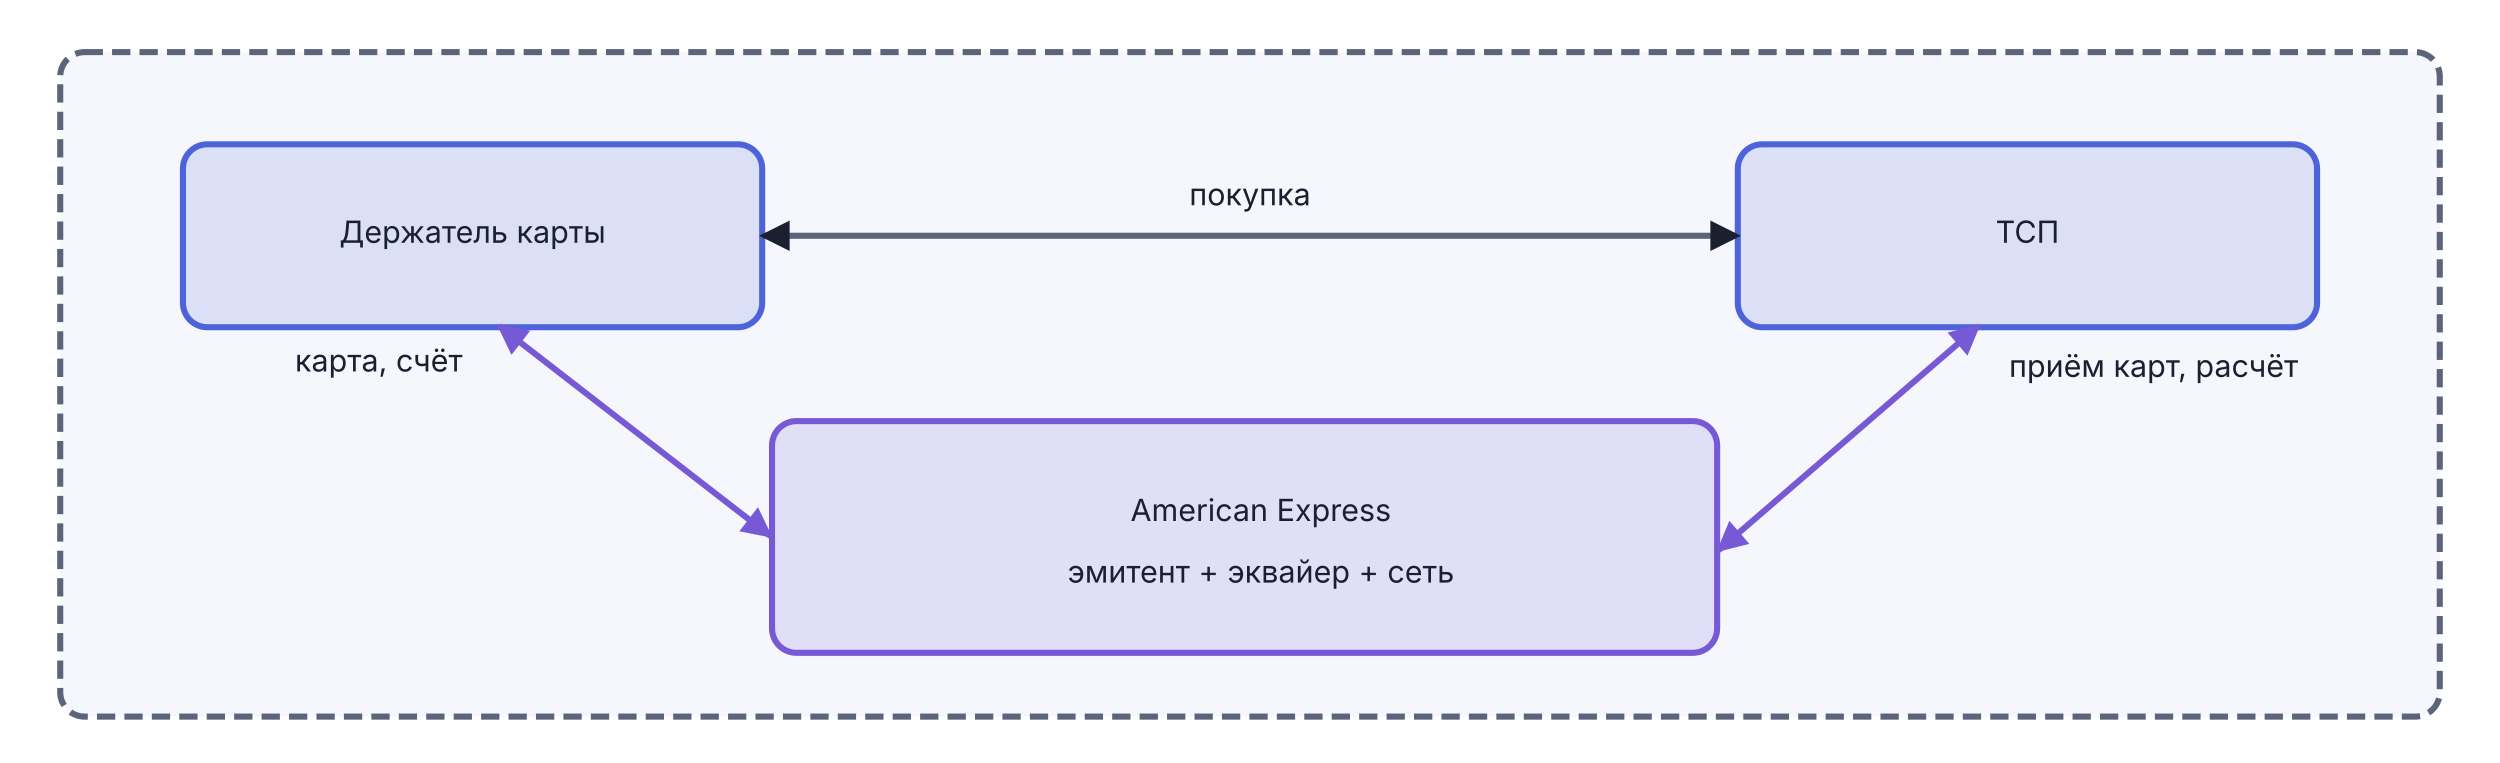
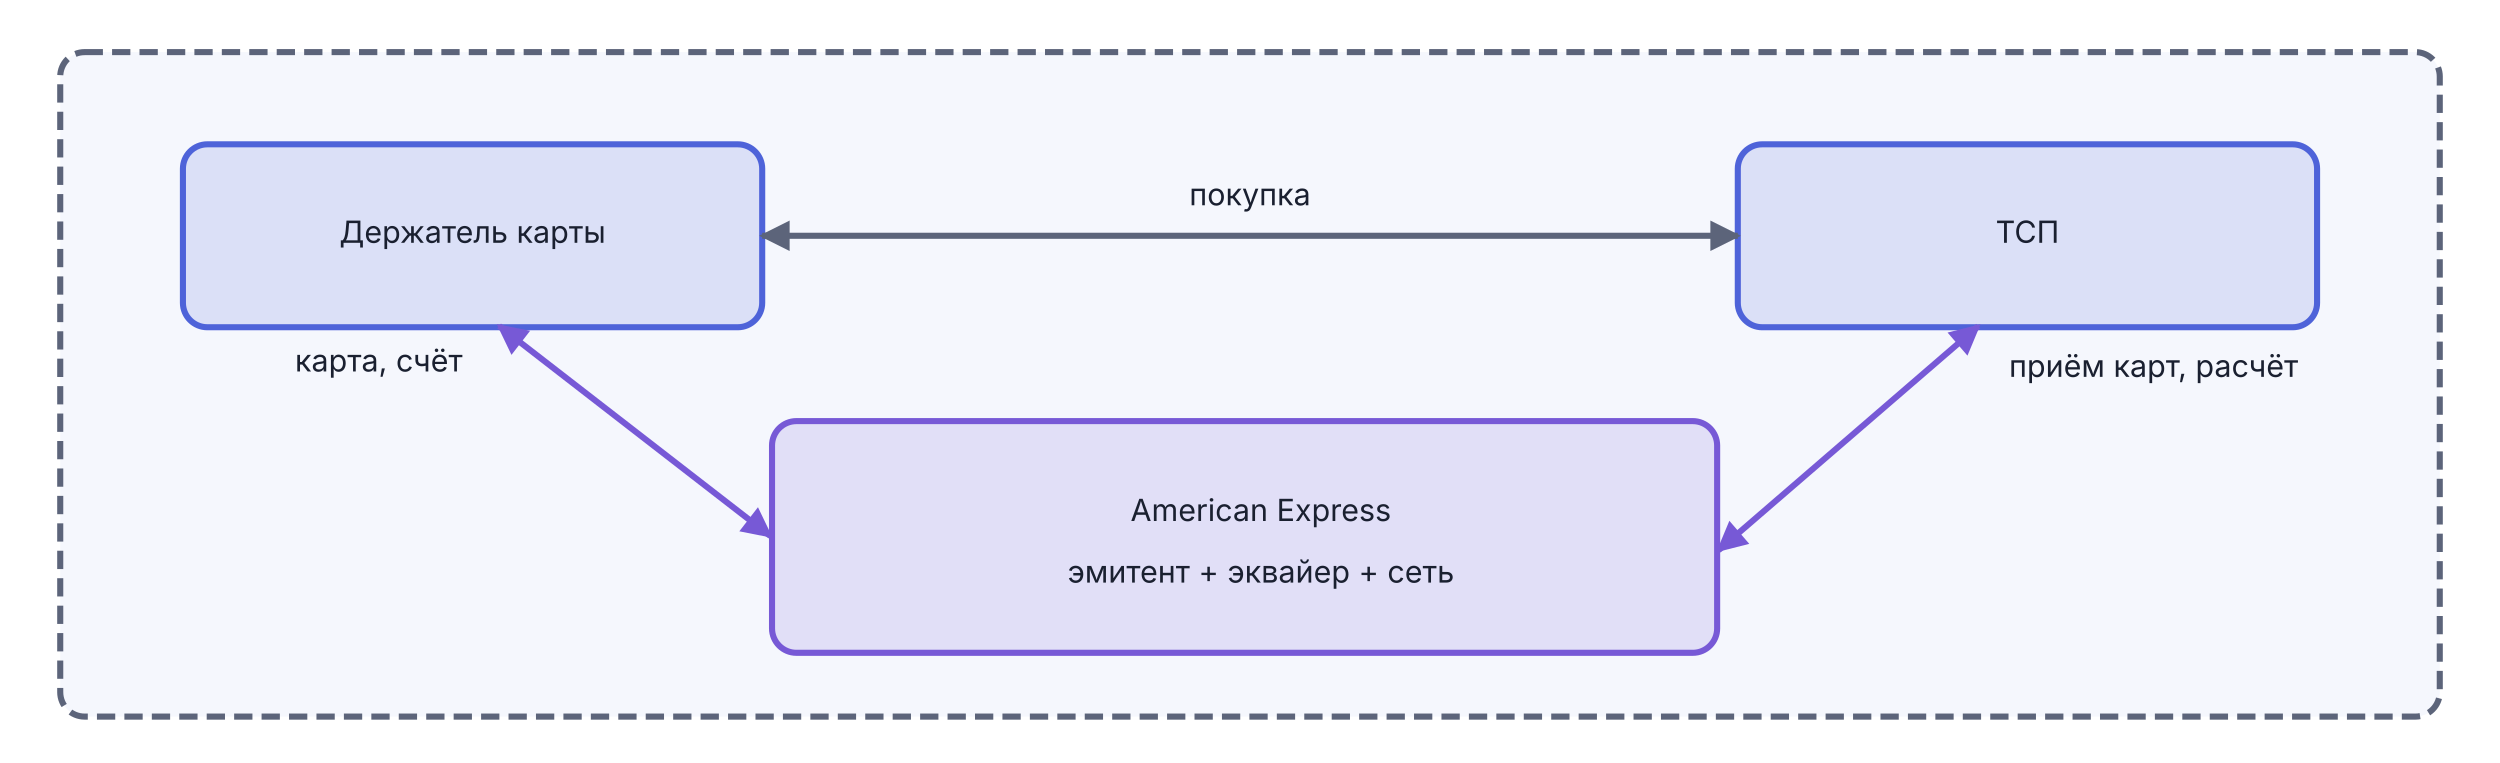
<svg xmlns="http://www.w3.org/2000/svg" viewBox="0 0 820 250" width="820" height="250" version="1.1" id="svg11">
  <defs id="defs4">
    <marker id="arr-Muted" viewBox="0 0 10 10" refX="9" refY="5" markerWidth="5" markerHeight="5" orient="auto">
-       <path d="M 0,0 10,5 0,10 Z" fill="#1A2030" id="path1" />
+       <path d="M 0,0 10,5 0,10 Z" fill="#5C647A" id="path1" />
    </marker>
    <marker id="arr-Muted-s" viewBox="0 0 10 10" refX="1" refY="5" markerWidth="5" markerHeight="5" orient="auto">
-       <path d="M 10,0 0,5 10,10 Z" fill="#1A2030" id="path2" />
+       <path d="M 10,0 0,5 10,10 Z" fill="#5C647A" id="path2" />
    </marker>
    <marker id="arr-AccentB" viewBox="0 0 10 10" refX="9" refY="5" markerWidth="5" markerHeight="5" orient="auto">
      <path d="M 0,0 10,5 0,10 Z" fill="#7759D6" id="path3" />
    </marker>
    <marker id="arr-AccentB-s" viewBox="0 0 10 10" refX="1" refY="5" markerWidth="5" markerHeight="5" orient="auto">
      <path d="M 10,0 0,5 10,10 Z" fill="#7759D6" id="path4" />
    </marker>
-     <marker id="arr-AccentB-s-9" viewBox="0 0 10 10" refX="1" refY="5" markerWidth="5" markerHeight="5" orient="auto">
-       <path d="M 10,0 0,5 10,10 Z" fill="#7759D6" id="path4-5" />
-     </marker>
-     <marker id="arr-AccentB-4" viewBox="0 0 10 10" refX="9" refY="5" markerWidth="5" markerHeight="5" orient="auto">
-       <path d="M 0,0 10,5 0,10 Z" fill="#7759D6" id="path3-9" />
-     </marker>
  </defs>
-   <rect x="19.755" y="17.095" width="780.49" height="217.95" rx="8.005" fill="#F5F7FD" stroke="#5C647A" stroke-width="2" stroke-dasharray="6, 3" id="rect4" />
+   <rect x="19.755" y="17.095" width="780.49" height="217.95" rx="8.005" fill="#F5F7FD" stroke="#5C647A" stroke-width="2" stroke-dasharray="6,3" id="rect4" />
  <rect x="60" y="47.335" width="190" height="60" rx="8" fill="#4E63D9" fill-opacity="0.15" stroke="#4E63D9" stroke-width="2" id="rect5" />
-   <text x="155" y="79.635" text-anchor="middle" font-family="Inter, '-apple-system', BlinkMacSystemFont, 'Helvetica Neue', Arial, sans-serif" font-size="10" font-weight="normal" fill="#1A2030" id="text5">Держатель карты</text>
+   <text x="155" y="79.635" text-anchor="middle" font-family="Inter, -apple-system, BlinkMacSystemFont, 'Helvetica Neue', Arial, sans-serif" font-size="10" font-weight="normal" fill="#1A2030" id="text5">Держатель карты</text>
  <rect x="570" y="47.335" width="190" height="60" rx="8" fill="#4E63D9" fill-opacity="0.15" stroke="#4E63D9" stroke-width="2" id="rect6" />
-   <text x="665" y="79.635" text-anchor="middle" font-family="Inter, '-apple-system', BlinkMacSystemFont, 'Helvetica Neue', Arial, sans-serif" font-size="10" font-weight="normal" fill="#1A2030" id="text6">ТСП</text>
+   <text x="665" y="79.635" text-anchor="middle" font-family="Inter, -apple-system, BlinkMacSystemFont, 'Helvetica Neue', Arial, sans-serif" font-size="10" font-weight="normal" fill="#1A2030" id="text6">ТСП</text>
  <rect x="253.224" y="138.122" width="310" height="76" rx="8" fill="#7759D6" fill-opacity="0.15" stroke="#7759D6" stroke-width="2" id="rect7" />
-   <text x="413.553" y="170.886" text-anchor="middle" font-family="Inter, '-apple-system', BlinkMacSystemFont, 'Helvetica Neue', Arial, sans-serif" font-size="10" font-weight="normal" fill="#1A2030" id="text7">American Express</text>
-   <text x="413.553" y="191.086" text-anchor="middle" font-family="Inter, '-apple-system', BlinkMacSystemFont, 'Helvetica Neue', Arial, sans-serif" font-size="10" font-weight="normal" fill="#1A2030" id="text8">эмитент + эквайер + сеть</text>
+   <text x="413.553" y="170.886" text-anchor="middle" font-family="Inter, -apple-system, BlinkMacSystemFont, 'Helvetica Neue', Arial, sans-serif" font-size="10" font-weight="normal" fill="#1A2030" id="text7">American Express</text>
+   <text x="413.553" y="191.086" text-anchor="middle" font-family="Inter, -apple-system, BlinkMacSystemFont, 'Helvetica Neue', Arial, sans-serif" font-size="10" font-weight="normal" fill="#1A2030" id="text8">эмитент + эквайер + сеть</text>
  <line x1="250" y1="77.335" x2="570" y2="77.335" stroke="#5C647A" stroke-width="2" marker-end="url(#arr-Muted)" marker-start="url(#arr-Muted-s)" id="line8" />
-   <text x="410" y="67.335" text-anchor="middle" font-family="Inter, '-apple-system', BlinkMacSystemFont, 'Helvetica Neue', Arial, sans-serif" font-size="10" fill="#1A2030" id="text9">покупка</text>
+   <text x="410" y="67.335" text-anchor="middle" font-family="Inter, -apple-system, BlinkMacSystemFont, 'Helvetica Neue', Arial, sans-serif" font-size="10" fill="#1A2030" id="text9">покупка</text>
  <line x1="163.71" y1="106.934" x2="252.67" y2="175.826" stroke="#7759D6" stroke-width="2" marker-end="url(#arr-AccentB)" marker-start="url(#arr-AccentB-s)" id="line9" />
-   <line x1="648.877" y1="106.987" x2="563.683" y2="180.484" stroke="#7759D6" stroke-width="2" marker-end="url(#arr-AccentB-4)" marker-start="url(#arr-AccentB-s-9)" id="line9-7" style="marker-start:url(#arr-AccentB-s-9);marker-end:url(#arr-AccentB-4)" />
-   <text x="124.248" y="121.84" text-anchor="middle" font-family="Inter, '-apple-system', BlinkMacSystemFont, 'Helvetica Neue', Arial, sans-serif" font-size="10" fill="#1A2030" id="text10">карта, счёт</text>
-   <text x="706.391" y="123.617" text-anchor="middle" font-family="Inter, '-apple-system', BlinkMacSystemFont, 'Helvetica Neue', Arial, sans-serif" font-size="10" fill="#1A2030" id="text11">приём карт, расчёт</text>
+   <line x1="648.877" y1="106.987" x2="563.683" y2="180.484" stroke="#7759D6" stroke-width="2" marker-end="url(#arr-AccentB)" marker-start="url(#arr-AccentB-s)" id="line9-7" />
+   <text x="124.248" y="121.84" text-anchor="middle" font-family="Inter, -apple-system, BlinkMacSystemFont, 'Helvetica Neue', Arial, sans-serif" font-size="10" fill="#1A2030" id="text10">карта, счёт</text>
+   <text x="706.391" y="123.617" text-anchor="middle" font-family="Inter, -apple-system, BlinkMacSystemFont, 'Helvetica Neue', Arial, sans-serif" font-size="10" fill="#1A2030" id="text11">приём карт, расчёт</text>
</svg>
